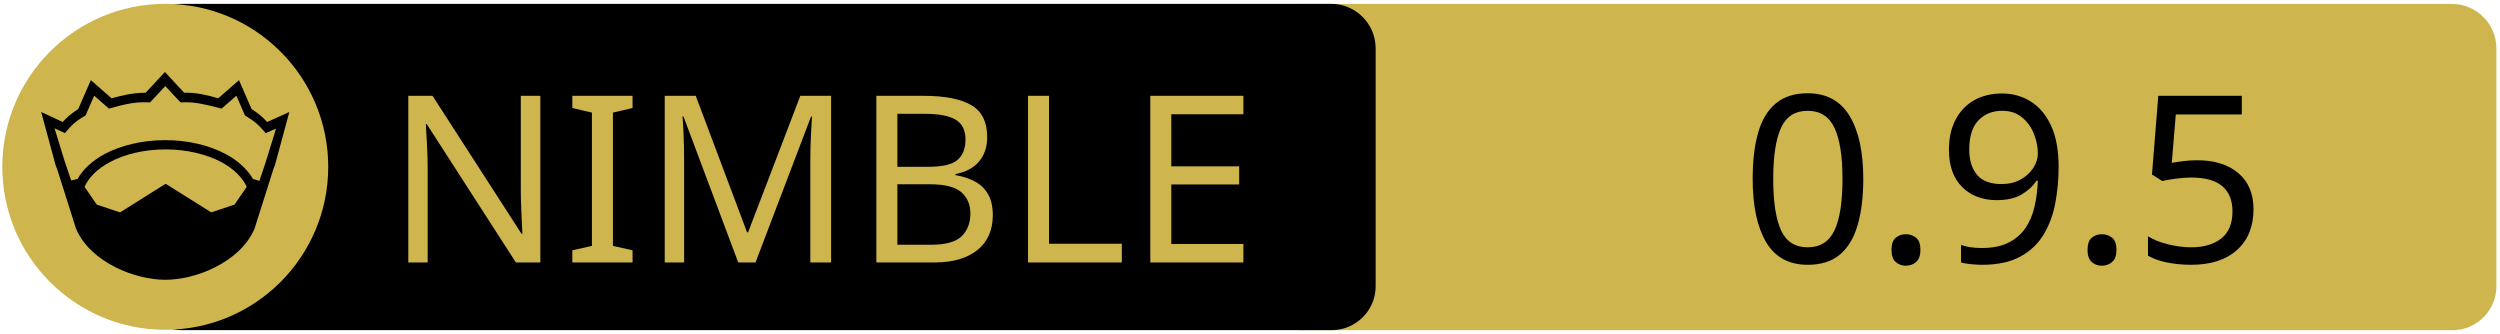
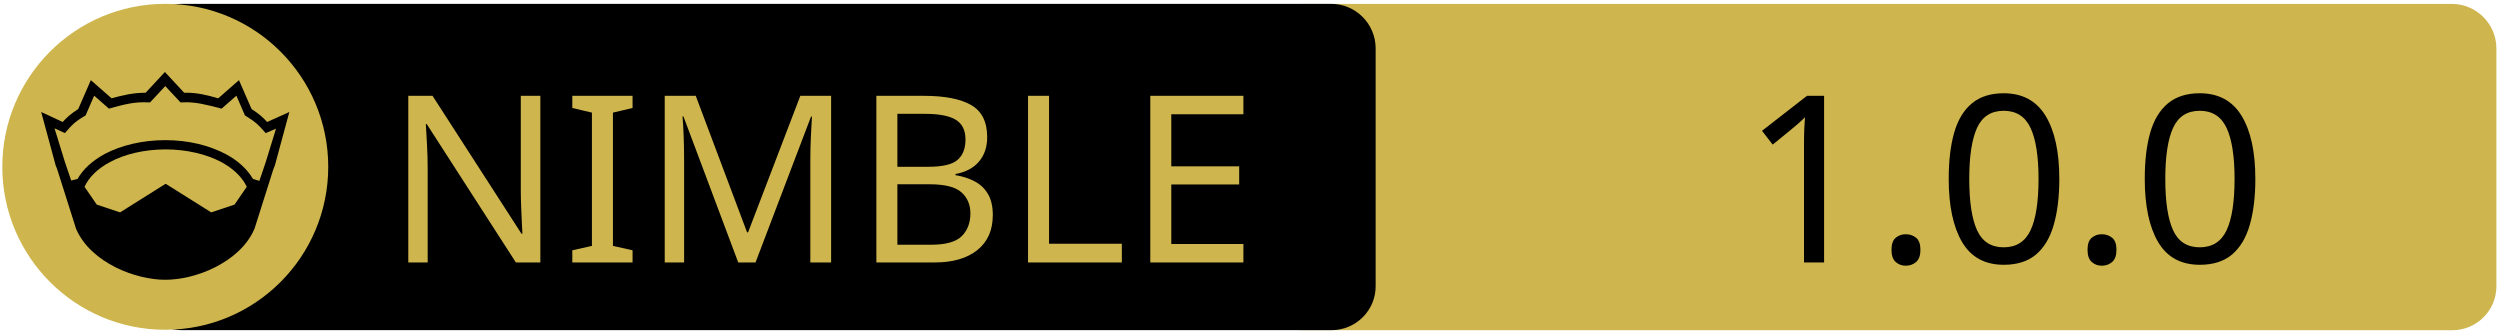
<svg xmlns="http://www.w3.org/2000/svg" xmlns:xlink="http://www.w3.org/1999/xlink" width="675" height="90" xml:space="preserve" version="1.1">
  <a xlink:href="https://github.com/upi-0/wewbo">
    <g>
      <path fill="#CEB54D" id="svg_15" d="m662.123,89.159l-310.5,0c-6.6,0 -12,-5.4 -12,-12l0,-64.1c0,-6.6 5.4,-12 12,-12l310.4,0c6.6,0 12,5.4 12,12l0,64.1c0.1,6.6 -5.3,12 -11.9,12z" />
      <path id="svg_1" d="m359.524,89.139l-310.5,0c-6.6,0 -12,-5.4 -12,-12l0,-64.1c0,-6.6 5.4,-12 12,-12l310.4,0c6.6,0 12,5.4 12,12l0,64.1c0.1,6.6 -5.3,12 -11.9,12z" />
      <rect id="svg_2" fill="none" height="45.9" width="315.3" class="st0" y="24.539" x="60.224" />
      <circle id="svg_4" fill="#CEB54D" r="44" cy="45.039" cx="44.624" class="st1" />
      <g id="XMLID_4_">
        <path id="svg_5" d="m78.124,30.239l-3.9,14.4l-0.4,1l-5.1,16.1c0,0 0,0 0,0c-2,4.7 -6.1,8.1 -10.6,10.4c-4.5,2.3 -9.5,3.4 -13.5,3.4c-4,0 -8.9,-1.1 -13.5,-3.4c-4.5,-2.3 -8.6,-5.7 -10.6,-10.4c0,0 0,0 0,0l-5.1,-16.1l-0.4,-1l-3.9,-14.4l5.8,2.7c0.9,-1 2,-2.1 4.2,-3.5l3.4,-7.8l5.6,4.9c2.9,-0.8 5.8,-1.5 9.2,-1.5l5.2,-5.6l5.2,5.6c3.4,-0.1 6.4,0.7 9.2,1.5l5.6,-4.9l3.4,7.8c2.2,1.4 3.3,2.5 4.2,3.5l6,-2.7z" />
        <g id="XMLID_6_">
          <g id="svg_6">
            <path id="svg_7" fill="#CEB54D" d="m66.624,50.439l-3.3,4.8l-6.3,2.1l-12.1,-7.6c-0.1,-0.1 -0.3,-0.1 -0.4,0l-12.1,7.6l-6.3,-2.1l-3.3,-4.8c1.2,-2.6 3.5,-4.9 6.9,-6.7c3.9,-2.1 9.2,-3.4 15,-3.4c5.7,0 11,1.3 15,3.4c3.3,1.8 5.7,4.1 6.9,6.7z" class="st1" />
          </g>
          <g id="svg_8" />
        </g>
        <g id="XMLID_5_">
          <g id="svg_9">
            <path id="svg_10" fill="#CEB54D" d="m74.524,34.739l-2.8,9.1l-1.7,5l-1.6,-0.5c0,0 -0.1,0 -0.1,0c-1.6,-2.7 -4.2,-5.1 -7.5,-6.8c-4.4,-2.3 -10,-3.7 -16.2,-3.7c-6.2,0 -11.9,1.4 -16.3,3.7c-3.3,1.8 -5.9,4.1 -7.4,6.8c0,0 -0.1,0 -0.1,0l-1.6,0.4l-1.7,-5l-2.8,-9.1l2.8,1.3l0.6,-0.7c1.2,-1.3 1.8,-2.2 4.7,-3.9l0.3,-0.2l2.3,-5.3l4,3.5l0.7,-0.2c3.2,-0.9 6.3,-1.7 9.8,-1.5l0.6,0l4.1,-4.4l4.1,4.4l0.6,0c3.5,-0.2 6.5,0.7 9.8,1.5l0.7,0.2l4,-3.5l2.3,5.3l0.3,0.2c2.9,1.8 3.5,2.6 4.7,3.9l0.6,0.7l2.8,-1.2z" class="st1" />
          </g>
          <g id="svg_11" />
        </g>
      </g>
      <text x="-442" y="-350.021" id="svg_16" font-size="63px" font-family="'PT Sans Caption', 'Tahoma', 'Helvetica Neue Medium', 'PT Sans', sans-serif" fill="#CEB54D" class="st1 st2 st3" transform="matrix(1 0 0 1 546.13 420.879)">NIMBLE</text>
-       <text x="-76.0" y="-350.012" id="svg_17" font-size="63.012px" font-family="'PT Sans Caption', 'Tahoma', 'Helvetica Neue Medium', 'PT Sans', sans-serif" fill="#000000" class="st1 st2 st3" transform="matrix(1 0 0 1 546.13 420.879)">0.9.5</text>
+       <text x="-76.0" y="-350.012" id="svg_17" font-size="63.012px" font-family="'PT Sans Caption', 'Tahoma', 'Helvetica Neue Medium', 'PT Sans', sans-serif" fill="#000000" class="st1 st2 st3" transform="matrix(1 0 0 1 546.13 420.879)">1.0.0</text>
    </g>
  </a>
</svg>
